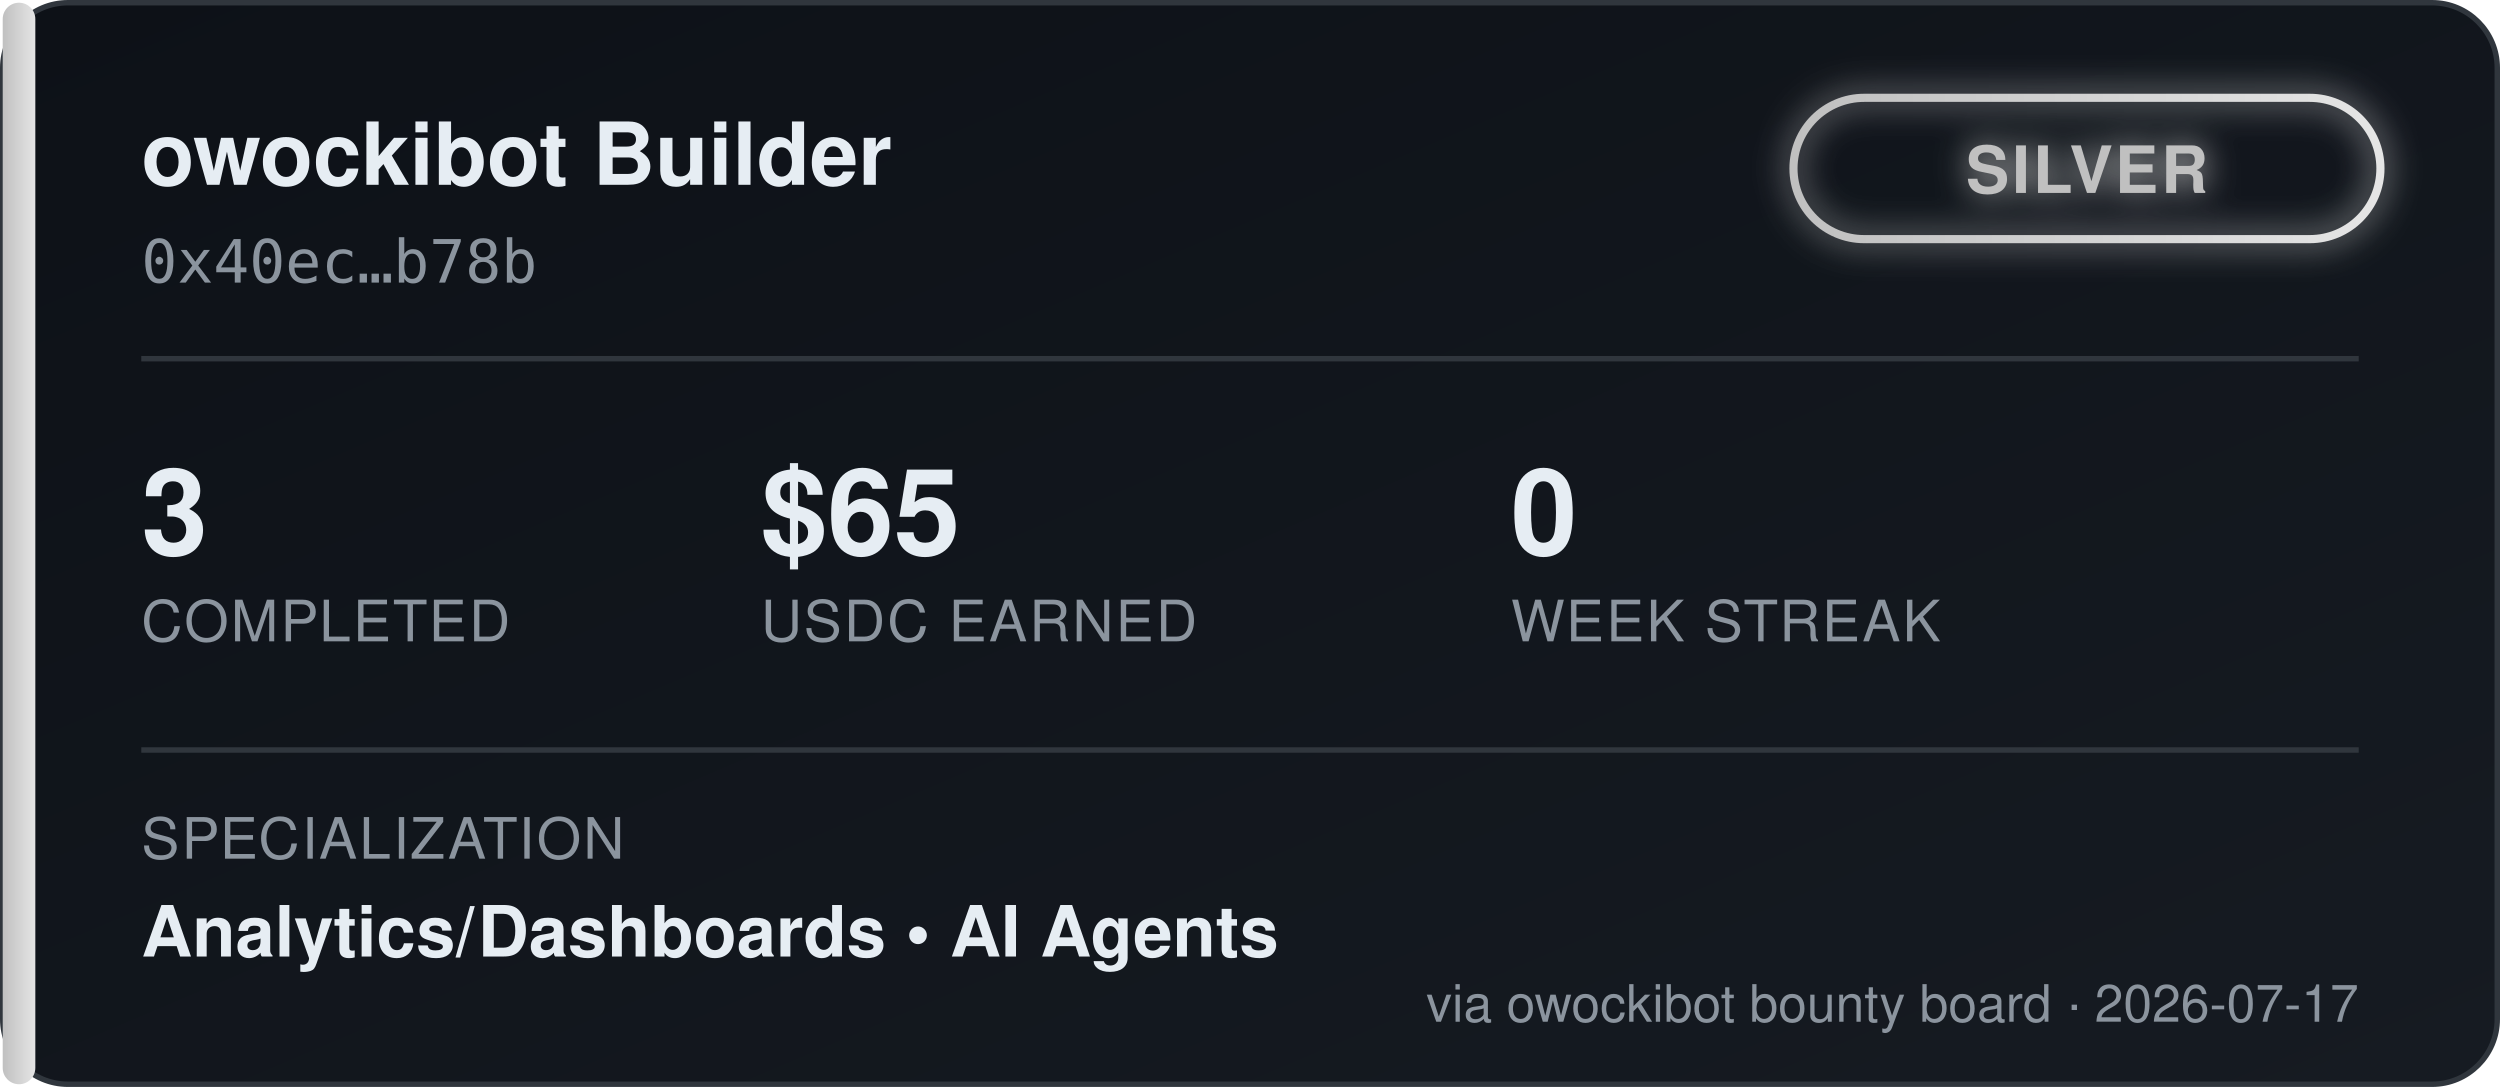
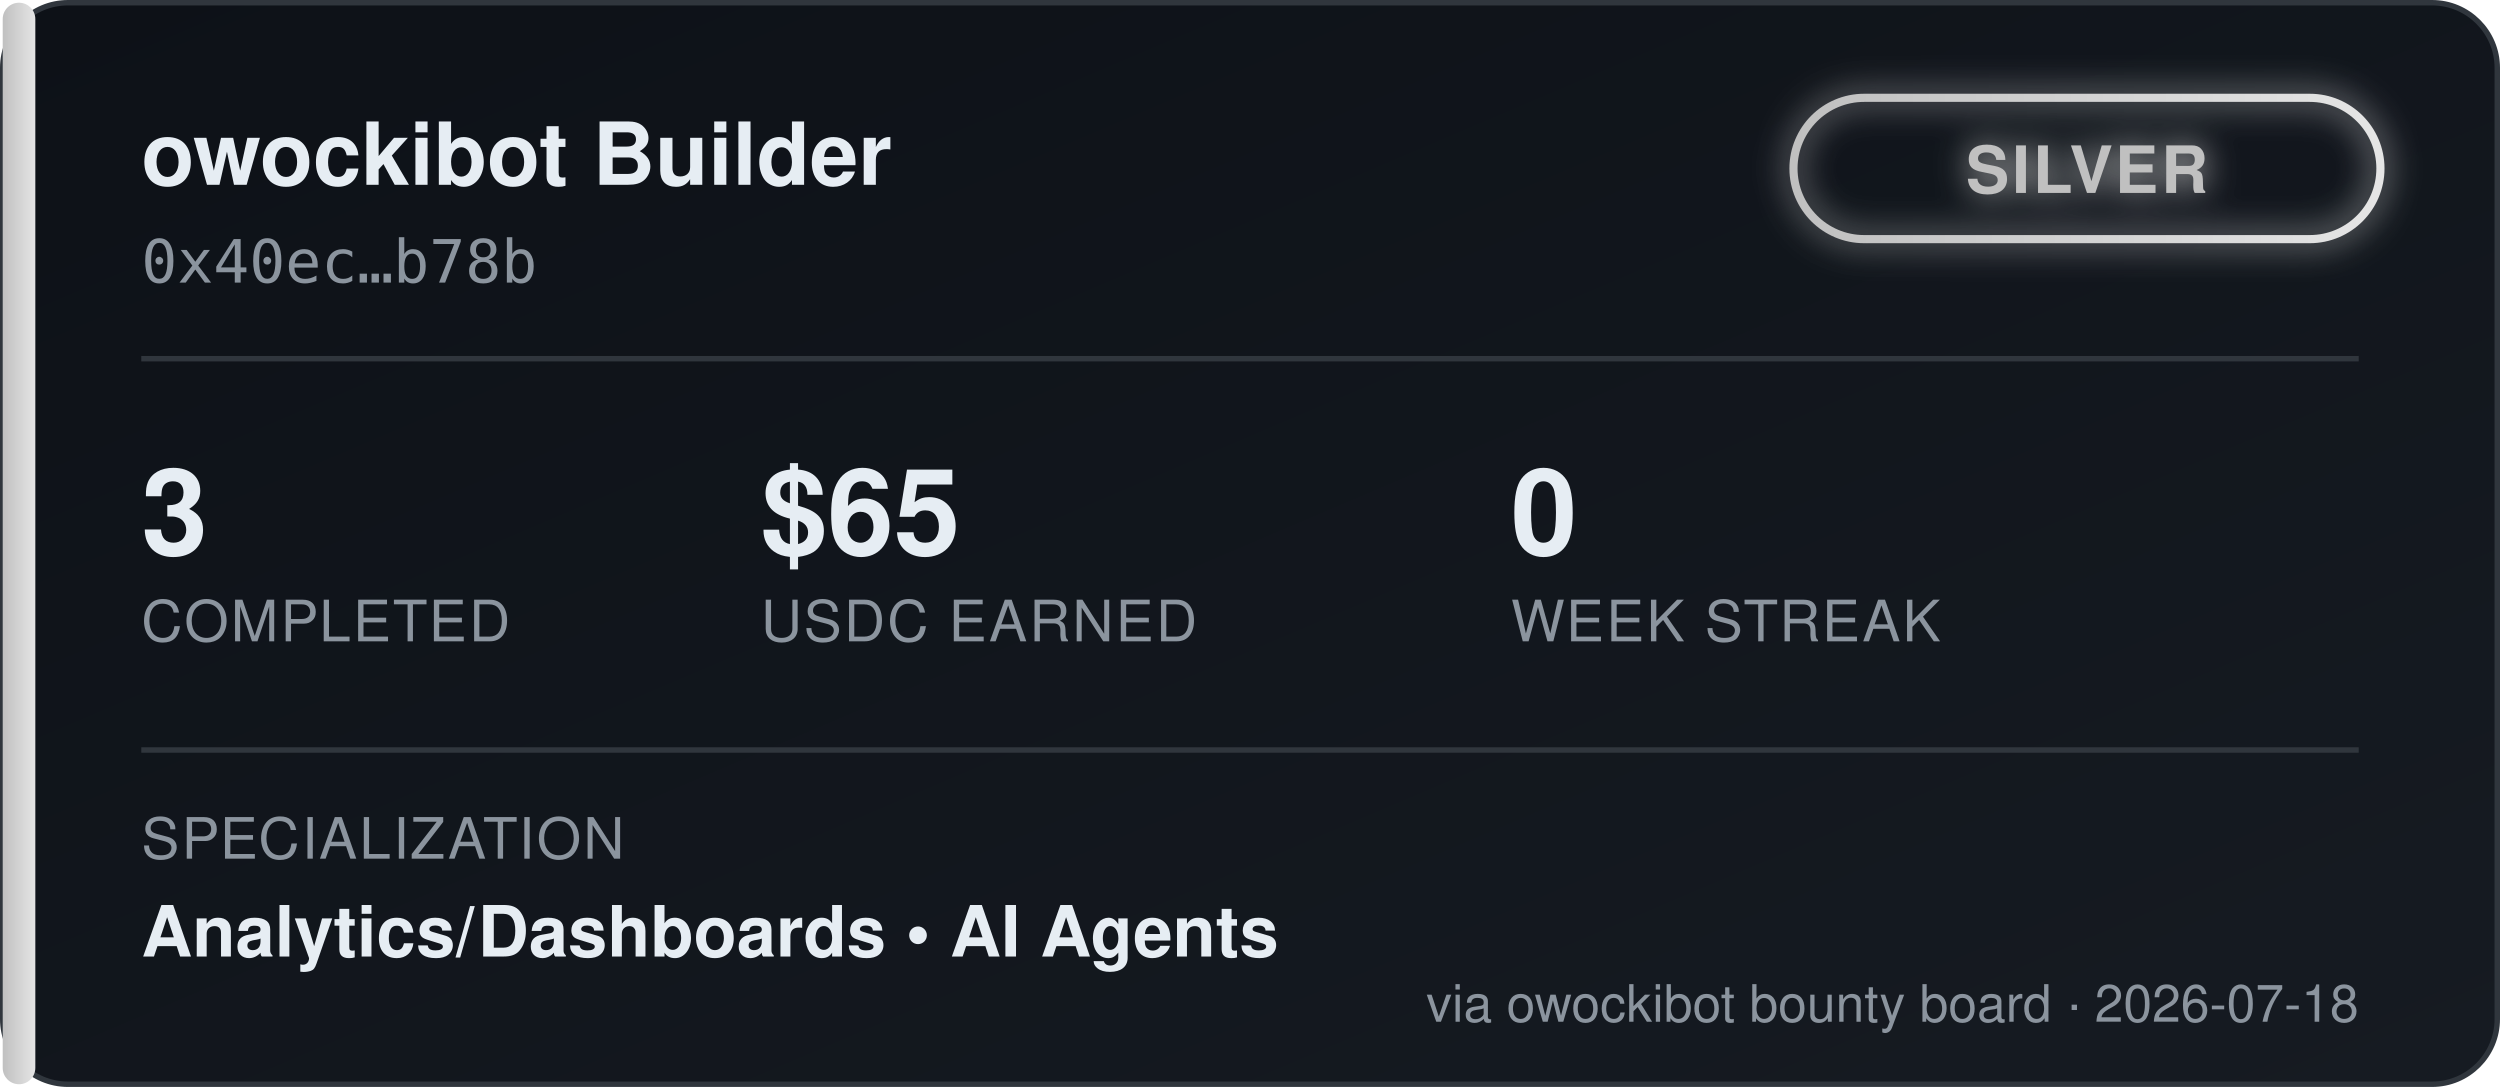
<svg xmlns="http://www.w3.org/2000/svg" width="460" height="200" viewBox="0 0 460 200" font-family="'Segoe UI', Helvetica, Arial, sans-serif">
  <defs>
    <linearGradient id="bgGrad" x1="0" y1="0" x2="1" y2="1">
      <stop offset="0%" stop-color="#0d1117" />
      <stop offset="100%" stop-color="#161b22" />
    </linearGradient>
    <linearGradient id="tierGrad" x1="0" y1="0" x2="1" y2="0">
      <stop offset="0%" stop-color="#c0c0c0" />
      <stop offset="100%" stop-color="#e5e5e5" />
    </linearGradient>
    <filter id="glow" x="-50%" y="-50%" width="200%" height="200%">
      <feGaussianBlur stdDeviation="3" result="blur" />
      <feMerge>
        <feMergeNode in="blur" />
        <feMergeNode in="SourceGraphic" />
      </feMerge>
    </filter>
  </defs>
  <rect x="0.5" y="0.5" width="459" height="199" rx="12" fill="url(#bgGrad)" stroke="#30363d" />
  <rect x="0.5" y="0.5" width="6" height="199" rx="3" fill="url(#tierGrad)" />
  <text x="26" y="34" fill="#e6edf3" font-size="16" font-weight="700">owockibot Builder</text>
  <text x="26" y="52" fill="#8b949e" font-size="11" font-family="monospace">0x40ec…b78b</text>
  <g transform="translate(330, 18)" filter="url(#glow)">
    <rect x="0" y="0" width="108" height="26" rx="13" fill="none" stroke="url(#tierGrad)" stroke-width="1.5" />
    <text x="54" y="17.5" fill="#c0c0c0" font-size="12" font-weight="700" text-anchor="middle" letter-spacing="0.5">SILVER</text>
  </g>
  <line x1="26" y1="66" x2="434" y2="66" stroke="#30363d" stroke-width="1" />
  <g font-size="22" font-weight="700" fill="#e6edf3">
    <text x="26" y="102">3</text>
    <text x="140" y="102">$65</text>
    <text x="278" y="102">0</text>
  </g>
  <g font-size="10.5" fill="#8b949e" letter-spacing="0.4">
    <text x="26" y="118">COMPLETED</text>
    <text x="140" y="118">USDC EARNED</text>
    <text x="278" y="118">WEEK STREAK</text>
  </g>
  <line x1="26" y1="138" x2="434" y2="138" stroke="#30363d" stroke-width="1" />
  <text x="26" y="158" fill="#8b949e" font-size="10.5" letter-spacing="0.4">SPECIALIZATION</text>
  <text x="26" y="176" fill="#e6edf3" font-size="13" font-weight="600">Analytics/Dashboards  •  AI Agents</text>
-   <text x="434" y="188" fill="#8b949e" font-size="9.5" text-anchor="end">via owockibot bounty board · 2026-07-17</text>
+   <text x="434" y="188" fill="#8b949e" font-size="9.5" text-anchor="end">via owockibot bounty board · 2026-07-18</text>
</svg>
